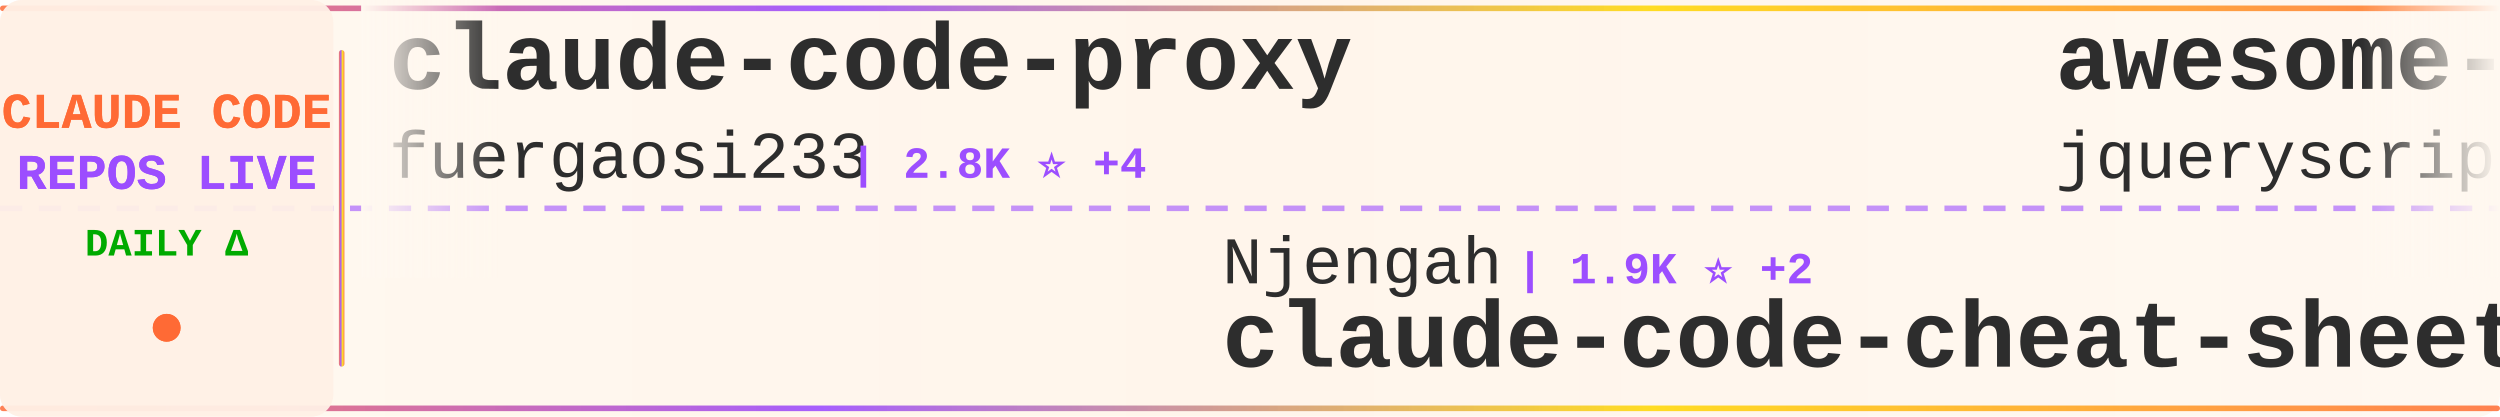
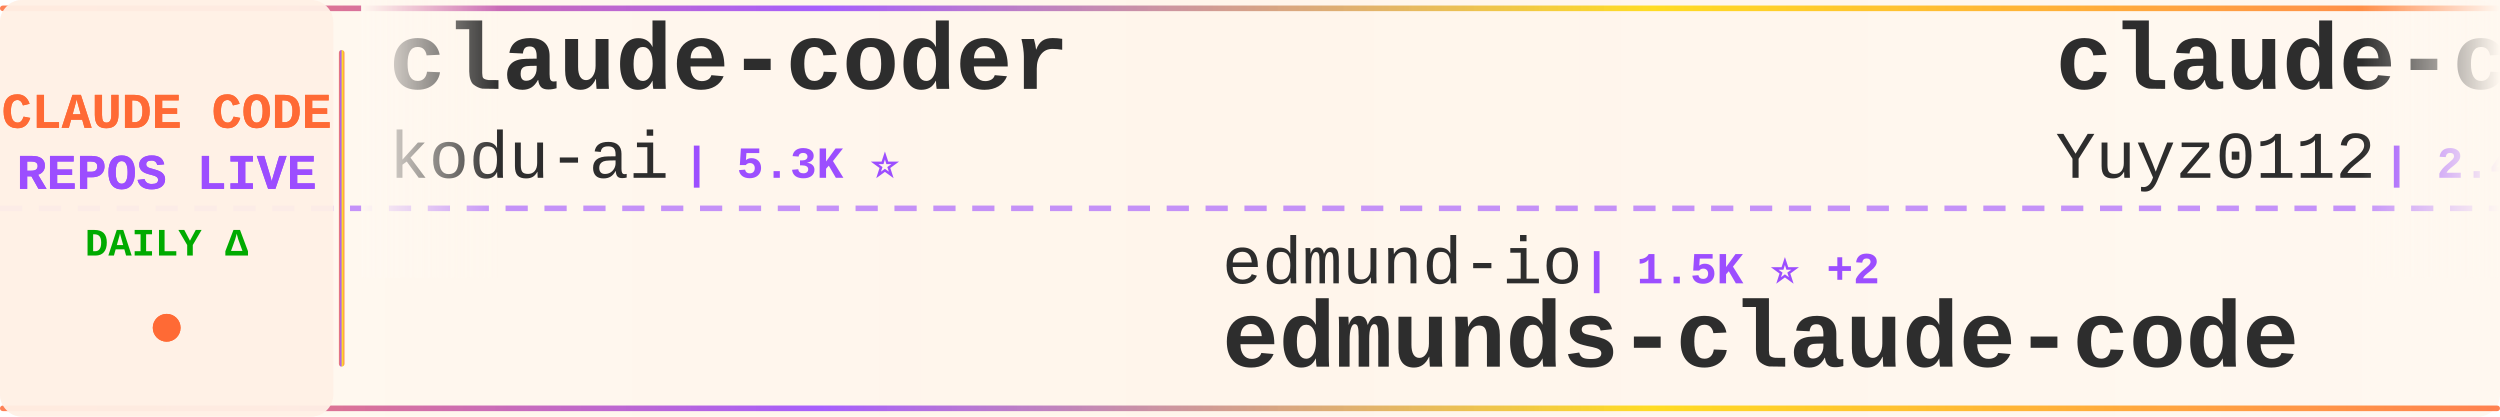
<svg xmlns="http://www.w3.org/2000/svg" width="900" height="150">
  <defs>
    <linearGradient id="tickerBg" x1="0%" y1="0%" x2="100%" y2="0%">
      <stop offset="0%" style="stop-color:#fff8f0;stop-opacity:0.98" />
      <stop offset="50%" style="stop-color:#fff5eb;stop-opacity:1" />
      <stop offset="100%" style="stop-color:#fff8f0;stop-opacity:0.98" />
    </linearGradient>
    <linearGradient id="borderGrad" x1="0%" y1="0%" x2="100%" y2="0%">
      <stop offset="0%" style="stop-color:#FF6B35;stop-opacity:0.85">
        <animate attributeName="stop-opacity" values="0.85;1;0.85" dur="2s" repeatCount="indefinite" />
      </stop>
      <stop offset="33%" style="stop-color:#9C4EFF;stop-opacity:0.9">
        <animate attributeName="stop-opacity" values="0.9;1;0.9" dur="2.2s" repeatCount="indefinite" />
      </stop>
      <stop offset="66%" style="stop-color:#FFD700;stop-opacity:0.85">
        <animate attributeName="stop-opacity" values="0.85;1;0.85" dur="1.8s" repeatCount="indefinite" />
      </stop>
      <stop offset="100%" style="stop-color:#FF6B35;stop-opacity:0.85">
        <animate attributeName="stop-opacity" values="0.85;1;0.85" dur="2s" repeatCount="indefinite" />
      </stop>
    </linearGradient>
    <filter id="textGlow">
      <feGaussianBlur stdDeviation="0.15" result="coloredBlur" />
      <feMerge>
        <feMergeNode in="coloredBlur" />
        <feMergeNode in="SourceGraphic" />
      </feMerge>
    </filter>
    <filter id="metricGlow">
      <feGaussianBlur stdDeviation="0.2" result="coloredBlur" />
      <feMerge>
        <feMergeNode in="coloredBlur" />
        <feMergeNode in="SourceGraphic" />
      </feMerge>
    </filter>
    <linearGradient id="leftFade" x1="0%" y1="0%" x2="100%" y2="0%">
      <stop offset="0%" style="stop-color:#fff8f0;stop-opacity:1" />
      <stop offset="100%" style="stop-color:#fff8f0;stop-opacity:0" />
    </linearGradient>
    <linearGradient id="rightFade" x1="0%" y1="0%" x2="100%" y2="0%">
      <stop offset="0%" style="stop-color:#fff8f0;stop-opacity:0" />
      <stop offset="100%" style="stop-color:#fff8f0;stop-opacity:1" />
    </linearGradient>
  </defs>
  <rect width="900" height="150" fill="url(#tickerBg)" rx="8" />
  <rect x="0" y="2" width="900" height="2" fill="url(#borderGrad)" rx="1" />
  <rect x="0" y="146" width="900" height="2" fill="url(#borderGrad)" rx="1" />
  <line x1="0" y1="75" x2="900" y2="75" stroke="#9C4EFF" stroke-width="2" stroke-dasharray="8 6" opacity="0.6" />
  <rect x="0" y="0" width="120" height="150" fill="#fff0e6" opacity="0.95" rx="8" />
  <text x="60" y="46" font-family="'Courier New', monospace" font-size="18" font-weight="bold" fill="#FF6B35" text-anchor="middle" filter="url(#textGlow)">
    CLAUDE CODE
  </text>
  <text x="60" y="68" font-family="'Courier New', monospace" font-size="18" font-weight="bold" fill="#9C4EFF" text-anchor="middle" filter="url(#textGlow)">
    REPOS LIVE
  </text>
  <text x="60" y="92" font-family="'Courier New', monospace" font-size="14" font-weight="bold" fill="#00aa00" text-anchor="middle">
    DAILY Δ
  </text>
  <circle cx="60" cy="118" r="5" fill="#FF6B35" filter="url(#metricGlow)">
    <animate attributeName="r" values="4;6;4" dur="1.5s" repeatCount="indefinite" />
    <animate attributeName="opacity" values="0.6;1;0.6" dur="1.5s" repeatCount="indefinite" />
  </circle>
  <rect x="122" y="18" width="2" height="114" fill="url(#borderGrad)" rx="1" />
  <clipPath id="tickerClip">
    <rect x="130" y="0" width="770" height="150" />
  </clipPath>
  <g clip-path="url(#tickerClip)">
    <g id="tickerItems">
      <animateTransform attributeName="transform" attributeType="XML" type="translate" from="0 0" to="-3000 0" dur="54s" repeatCount="indefinite" />
      <g transform="translate(0, 0)">
-         <text x="140" y="32" font-family="'Courier New', monospace" font-size="34" font-weight="bold" fill="#2d2d2d">claude-code-proxy</text>
-         <text x="140" y="64" font-family="'Courier New', monospace" font-size="24" font-weight="normal" fill="#2d2d2d" opacity="1.0">fuergaosi233</text>
-         <text x="306" y="64" font-family="'Courier New', monospace" font-size="16" font-weight="bold" fill="#9C4EFF"> | 2.8K ⭐ +4</text>
+         <text x="140" y="32" font-family="'Courier New', monospace" font-size="34" font-weight="bold" fill="#2d2d2d">claude-coder</text>
+         <text x="140" y="64" font-family="'Courier New', monospace" font-size="24" font-weight="normal" fill="#2d2d2d" opacity="1.0">kodu-ai</text>
+         <text x="246" y="64" font-family="'Courier New', monospace" font-size="16" font-weight="bold" fill="#9C4EFF"> | 5.3K ⭐</text>
      </g>
      <g transform="translate(300, 0)">
-         <text x="140" y="102" font-family="'Courier New', monospace" font-size="24" font-weight="normal" fill="#2d2d2d" opacity="1.0">Njengah</text>
-         <text x="246" y="102" font-family="'Courier New', monospace" font-size="16" font-weight="bold" fill="#9C4EFF"> | 1.9K ⭐ +2</text>
-         <text x="140" y="132" font-family="'Courier New', monospace" font-size="34" font-weight="bold" fill="#2d2d2d">claude-code-cheat-sheet</text>
+         <text x="140" y="102" font-family="'Courier New', monospace" font-size="24" font-weight="normal" fill="#2d2d2d" opacity="1.0">edmund-io</text>
+         <text x="270" y="102" font-family="'Courier New', monospace" font-size="16" font-weight="bold" fill="#9C4EFF"> | 1.5K ⭐ +2</text>
+         <text x="140" y="132" font-family="'Courier New', monospace" font-size="34" font-weight="bold" fill="#2d2d2d">edmunds-claude-code</text>
      </g>
      <g transform="translate(600, 0)">
+         <text x="140" y="32" font-family="'Courier New', monospace" font-size="34" font-weight="bold" fill="#2d2d2d">claude-code-reverse</text>
+         <text x="140" y="64" font-family="'Courier New', monospace" font-size="24" font-weight="normal" fill="#2d2d2d" opacity="1.0">Yuyz0112</text>
+         <text x="258" y="64" font-family="'Courier New', monospace" font-size="16" font-weight="bold" fill="#9C4EFF"> | 2.4K ⭐</text>
+       </g>
+       <g transform="translate(900, 0)">
+         <text x="140" y="102" font-family="'Courier New', monospace" font-size="24" font-weight="normal" fill="#2d2d2d" opacity="1.0">1rgs</text>
+         <text x="210" y="102" font-family="'Courier New', monospace" font-size="16" font-weight="bold" fill="#9C4EFF"> | 3.7K ⭐ +1</text>
+         <text x="140" y="132" font-family="'Courier New', monospace" font-size="34" font-weight="bold" fill="#2d2d2d">claude-code-proxy</text>
+       </g>
+       <g transform="translate(1200, 0)">
        <text x="140" y="32" font-family="'Courier New', monospace" font-size="34" font-weight="bold" fill="#2d2d2d">awesome-claude-code</text>
        <text x="140" y="64" font-family="'Courier New', monospace" font-size="24" font-weight="normal" fill="#2d2d2d" opacity="1.0">jqueryscript</text>
        <text x="306" y="64" font-family="'Courier New', monospace" font-size="16" font-weight="bold" fill="#9C4EFF"> | 473 ⭐ +1</text>
      </g>
-       <g transform="translate(900, 0)">
-         <text x="140" y="102" font-family="'Courier New', monospace" font-size="24" font-weight="normal" fill="#2d2d2d" opacity="1.0">rohitg00</text>
-         <text x="258" y="102" font-family="'Courier New', monospace" font-size="16" font-weight="bold" fill="#9C4EFF"> | 2.4K ⭐ +10</text>
-         <text x="140" y="132" font-family="'Courier New', monospace" font-size="34" font-weight="bold" fill="#2d2d2d">awesome-claude-code-tool...</text>
+       <g transform="translate(1500, 0)">
+         <text x="140" y="102" font-family="'Courier New', monospace" font-size="24" font-weight="normal" fill="#2d2d2d" opacity="1.0">affaan-m</text>
+         <text x="258" y="102" font-family="'Courier New', monospace" font-size="16" font-weight="bold" fill="#9C4EFF"> | 231.9K ⭐ +377</text>
+         <text x="140" y="132" font-family="'Courier New', monospace" font-size="34" font-weight="bold" fill="#2d2d2d">ECC</text>
      </g>
-       <g transform="translate(1200, 0)">
-         <text x="140" y="32" font-family="'Courier New', monospace" font-size="34" font-weight="bold" fill="#2d2d2d">claude-code-guide</text>
-         <text x="140" y="64" font-family="'Courier New', monospace" font-size="24" font-weight="normal" fill="#2d2d2d" opacity="1.0">zebbern</text>
-         <text x="246" y="64" font-family="'Courier New', monospace" font-size="16" font-weight="bold" fill="#9C4EFF"> | 4.4K ⭐ +2</text>
+       <g transform="translate(1800, 0)">
+         <text x="140" y="32" font-family="'Courier New', monospace" font-size="34" font-weight="bold" fill="#2d2d2d">claude-code-tips</text>
+         <text x="140" y="64" font-family="'Courier New', monospace" font-size="24" font-weight="normal" fill="#2d2d2d" opacity="1.0">ykdojo</text>
+         <text x="234" y="64" font-family="'Courier New', monospace" font-size="16" font-weight="bold" fill="#9C4EFF"> | 9.4K ⭐ +24</text>
      </g>
-       <g transform="translate(1500, 0)">
+       <g transform="translate(2100, 0)">
+         <text x="140" y="102" font-family="'Courier New', monospace" font-size="24" font-weight="normal" fill="#2d2d2d" opacity="1.0">AprilNEA</text>
+         <text x="258" y="102" font-family="'Courier New', monospace" font-size="16" font-weight="bold" fill="#9C4EFF"> | 392 ⭐</text>
+         <text x="140" y="132" font-family="'Courier New', monospace" font-size="34" font-weight="bold" fill="#2d2d2d">claude-code-source</text>
+       </g>
+       <g transform="translate(2400, 0)">
+         <text x="140" y="32" font-family="'Courier New', monospace" font-size="34" font-weight="bold" fill="#2d2d2d">free-claude-code</text>
+         <text x="140" y="64" font-family="'Courier New', monospace" font-size="24" font-weight="normal" fill="#2d2d2d" opacity="1.0">Alishahryar1</text>
+         <text x="306" y="64" font-family="'Courier New', monospace" font-size="16" font-weight="bold" fill="#9C4EFF"> | 41.6K ⭐ +289</text>
+       </g>
+       <g transform="translate(2700, 0)">
        <text x="140" y="102" font-family="'Courier New', monospace" font-size="24" font-weight="normal" fill="#2d2d2d" opacity="1.0">ChinaSiro</text>
-         <text x="270" y="102" font-family="'Courier New', monospace" font-size="16" font-weight="bold" fill="#9C4EFF"> | 9.6K ⭐ +6</text>
+         <text x="270" y="102" font-family="'Courier New', monospace" font-size="16" font-weight="bold" fill="#9C4EFF"> | 9.6K ⭐ +8</text>
        <text x="140" y="132" font-family="'Courier New', monospace" font-size="34" font-weight="bold" fill="#2d2d2d">claude-code-sourcemap</text>
      </g>
-       <g transform="translate(1800, 0)">
-         <text x="140" y="32" font-family="'Courier New', monospace" font-size="34" font-weight="bold" fill="#2d2d2d">claude-code-source-code</text>
-         <text x="140" y="64" font-family="'Courier New', monospace" font-size="24" font-weight="normal" fill="#2d2d2d" opacity="1.0">777genius</text>
-         <text x="270" y="64" font-family="'Courier New', monospace" font-size="16" font-weight="bold" fill="#9C4EFF"> | 920 ⭐</text>
-       </g>
-       <g transform="translate(2100, 0)">
-         <text x="140" y="102" font-family="'Courier New', monospace" font-size="24" font-weight="normal" fill="#2d2d2d" opacity="1.0">pengchengneo</text>
-         <text x="306" y="102" font-family="'Courier New', monospace" font-size="16" font-weight="bold" fill="#9C4EFF"> | 1.7K ⭐ +4</text>
-         <text x="140" y="132" font-family="'Courier New', monospace" font-size="34" font-weight="bold" fill="#2d2d2d">Claude-Code</text>
-       </g>
-       <g transform="translate(2400, 0)">
-         <text x="140" y="32" font-family="'Courier New', monospace" font-size="34" font-weight="bold" fill="#2d2d2d">pi-vs-claude-code</text>
-         <text x="140" y="64" font-family="'Courier New', monospace" font-size="24" font-weight="normal" fill="#2d2d2d" opacity="1.0">disler</text>
-         <text x="234" y="64" font-family="'Courier New', monospace" font-size="16" font-weight="bold" fill="#9C4EFF"> | 1.5K ⭐ +10</text>
-       </g>
-       <g transform="translate(2700, 0)">
-         <text x="140" y="102" font-family="'Courier New', monospace" font-size="24" font-weight="normal" fill="#2d2d2d" opacity="1.0">multica-ai</text>
-         <text x="282" y="102" font-family="'Courier New', monospace" font-size="16" font-weight="bold" fill="#9C4EFF"> | 195.1K ⭐ +420</text>
-         <text x="140" y="132" font-family="'Courier New', monospace" font-size="34" font-weight="bold" fill="#2d2d2d">andrej-karpathy-skills</text>
-       </g>
      <g transform="translate(3000, 0)">
-         <text x="140" y="32" font-family="'Courier New', monospace" font-size="34" font-weight="bold" fill="#2d2d2d">claude-code-proxy</text>
-         <text x="140" y="64" font-family="'Courier New', monospace" font-size="24" font-weight="normal" fill="#2d2d2d" opacity="1.0">fuergaosi233</text>
-         <text x="306" y="64" font-family="'Courier New', monospace" font-size="16" font-weight="bold" fill="#9C4EFF"> | 2.8K ⭐ +4</text>
+         <text x="140" y="32" font-family="'Courier New', monospace" font-size="34" font-weight="bold" fill="#2d2d2d">claude-coder</text>
+         <text x="140" y="64" font-family="'Courier New', monospace" font-size="24" font-weight="normal" fill="#2d2d2d" opacity="1.0">kodu-ai</text>
+         <text x="246" y="64" font-family="'Courier New', monospace" font-size="16" font-weight="bold" fill="#9C4EFF"> | 5.3K ⭐</text>
      </g>
      <g transform="translate(3300, 0)">
-         <text x="140" y="102" font-family="'Courier New', monospace" font-size="24" font-weight="normal" fill="#2d2d2d" opacity="1.0">Njengah</text>
-         <text x="246" y="102" font-family="'Courier New', monospace" font-size="16" font-weight="bold" fill="#9C4EFF"> | 1.9K ⭐ +2</text>
-         <text x="140" y="132" font-family="'Courier New', monospace" font-size="34" font-weight="bold" fill="#2d2d2d">claude-code-cheat-sheet</text>
+         <text x="140" y="102" font-family="'Courier New', monospace" font-size="24" font-weight="normal" fill="#2d2d2d" opacity="1.0">edmund-io</text>
+         <text x="270" y="102" font-family="'Courier New', monospace" font-size="16" font-weight="bold" fill="#9C4EFF"> | 1.5K ⭐ +2</text>
+         <text x="140" y="132" font-family="'Courier New', monospace" font-size="34" font-weight="bold" fill="#2d2d2d">edmunds-claude-code</text>
      </g>
      <g transform="translate(3600, 0)">
-         <text x="140" y="32" font-family="'Courier New', monospace" font-size="34" font-weight="bold" fill="#2d2d2d">awesome-claude-code</text>
-         <text x="140" y="64" font-family="'Courier New', monospace" font-size="24" font-weight="normal" fill="#2d2d2d" opacity="1.0">jqueryscript</text>
-         <text x="306" y="64" font-family="'Courier New', monospace" font-size="16" font-weight="bold" fill="#9C4EFF"> | 473 ⭐ +1</text>
+         <text x="140" y="32" font-family="'Courier New', monospace" font-size="34" font-weight="bold" fill="#2d2d2d">claude-code-reverse</text>
+         <text x="140" y="64" font-family="'Courier New', monospace" font-size="24" font-weight="normal" fill="#2d2d2d" opacity="1.0">Yuyz0112</text>
+         <text x="258" y="64" font-family="'Courier New', monospace" font-size="16" font-weight="bold" fill="#9C4EFF"> | 2.4K ⭐</text>
      </g>
      <g transform="translate(3900, 0)">
-         <text x="140" y="102" font-family="'Courier New', monospace" font-size="24" font-weight="normal" fill="#2d2d2d" opacity="1.0">rohitg00</text>
-         <text x="258" y="102" font-family="'Courier New', monospace" font-size="16" font-weight="bold" fill="#9C4EFF"> | 2.4K ⭐ +10</text>
-         <text x="140" y="132" font-family="'Courier New', monospace" font-size="34" font-weight="bold" fill="#2d2d2d">awesome-claude-code-tool...</text>
+         <text x="140" y="102" font-family="'Courier New', monospace" font-size="24" font-weight="normal" fill="#2d2d2d" opacity="1.0">1rgs</text>
+         <text x="210" y="102" font-family="'Courier New', monospace" font-size="16" font-weight="bold" fill="#9C4EFF"> | 3.7K ⭐ +1</text>
+         <text x="140" y="132" font-family="'Courier New', monospace" font-size="34" font-weight="bold" fill="#2d2d2d">claude-code-proxy</text>
      </g>
    </g>
  </g>
  <rect x="130" y="0" width="50" height="100" fill="url(#leftFade)" />
  <rect x="850" y="0" width="50" height="100" fill="url(#rightFade)" />
</svg>
